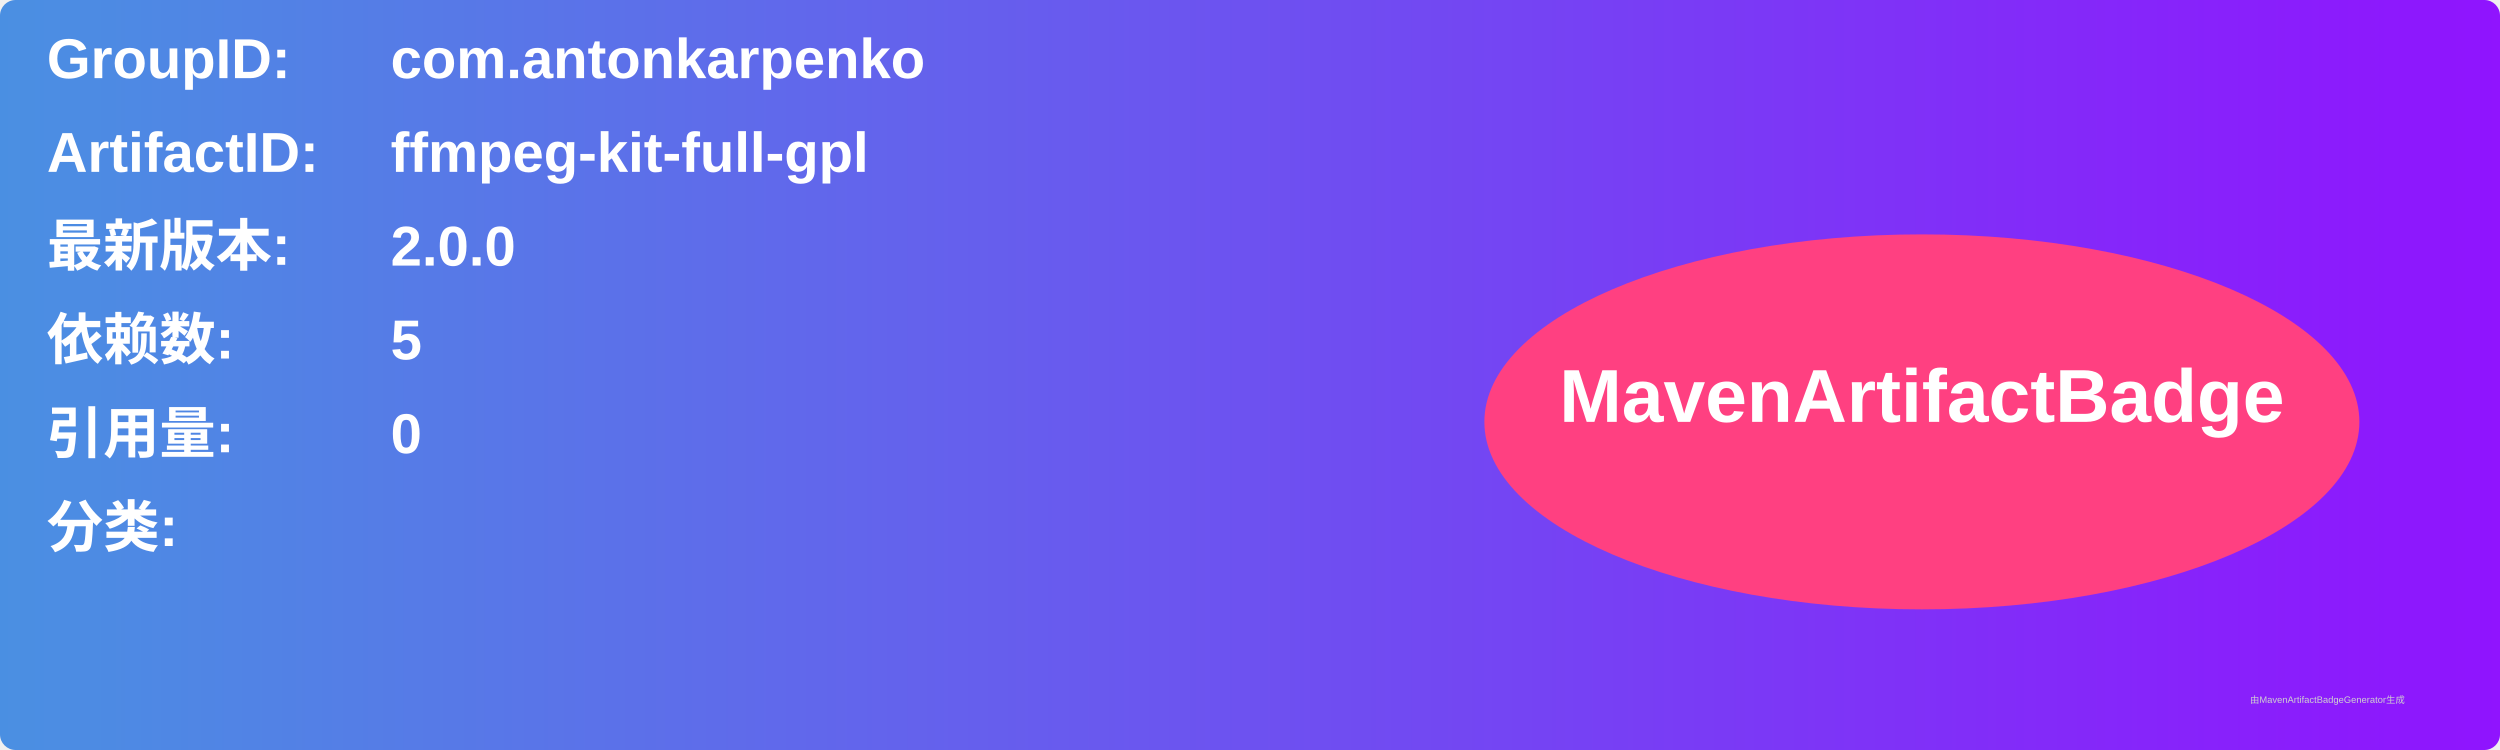
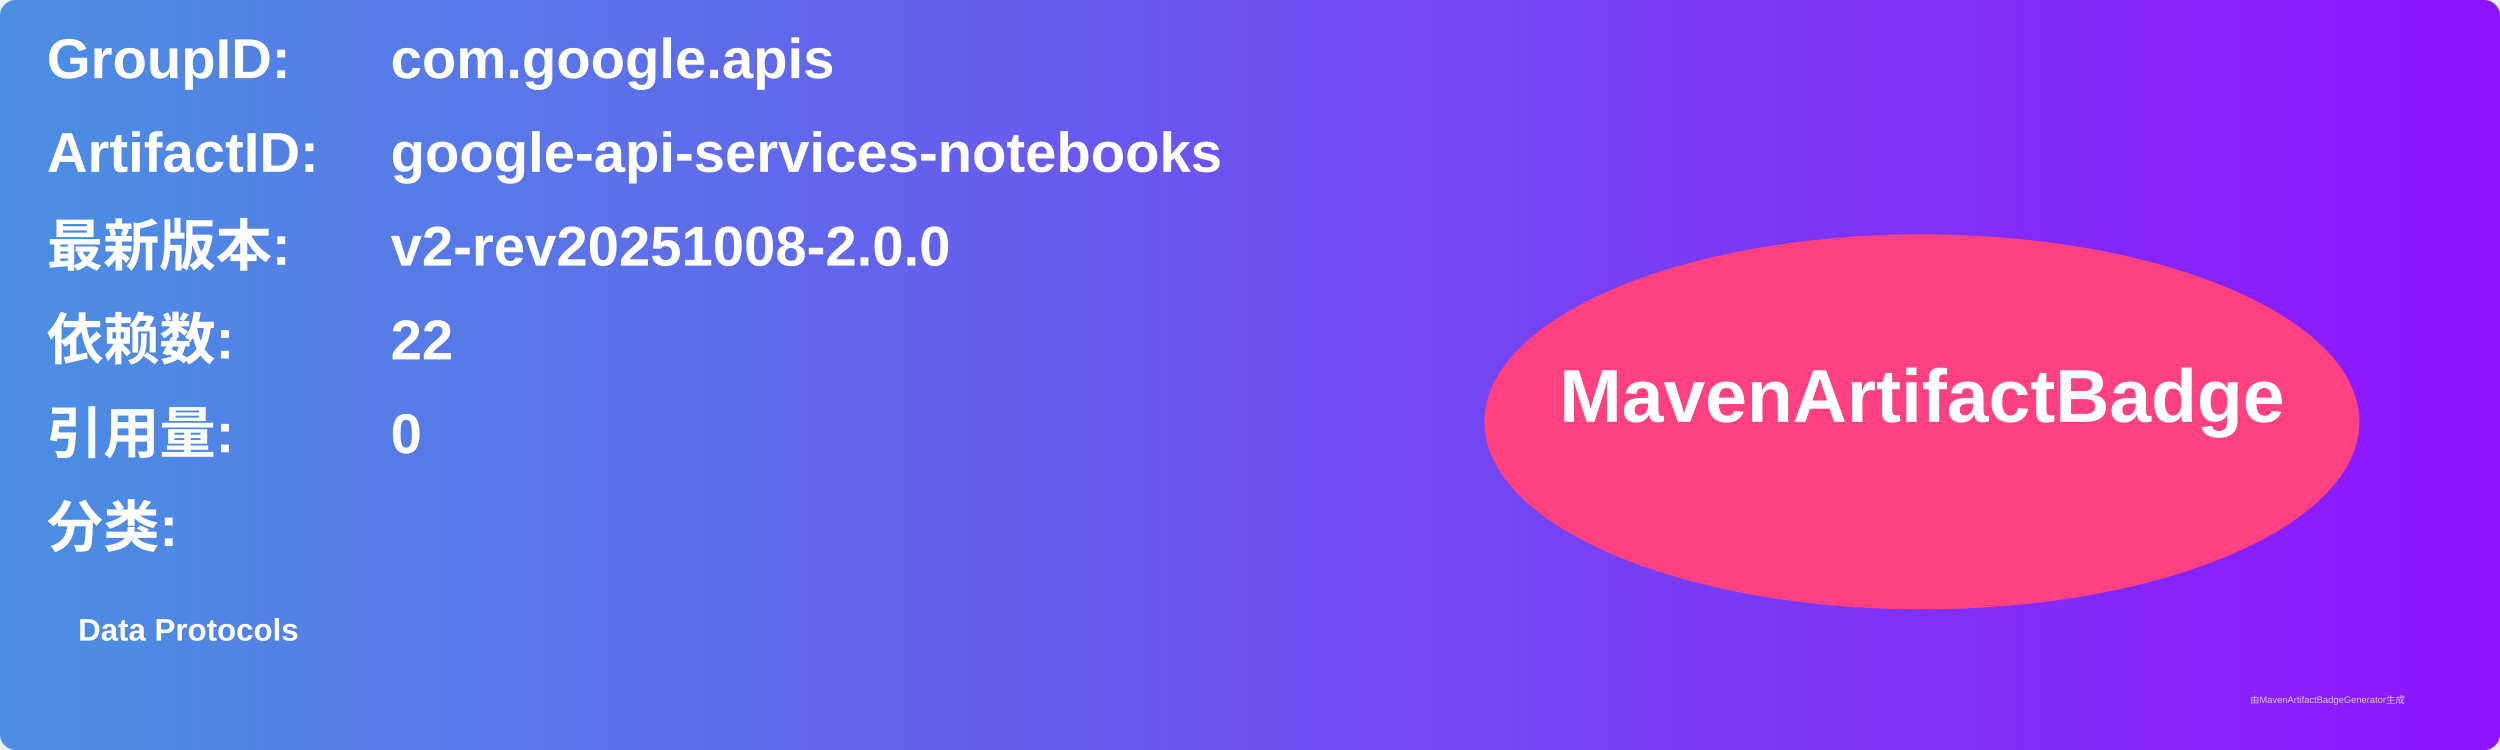
<svg xmlns="http://www.w3.org/2000/svg" width="800" height="240" viewBox="0 0 800 240">
  <linearGradient id="grad" x1="0%" y1="0%" x2="100%" y2="0%">
    <stop offset="0%" stop-color="#4a90e2" />
    <stop offset="100%" stop-color="#9013fe" />
  </linearGradient>
  <rect width="100%" height="100%" rx="5" ry="5" fill="url(#grad)" />
  <g transform="translate(15, 15)">
    <text x="0" y="10" font-family="Arial" font-size="18" fill="white" font-weight="bold" width="260">GroupID:</text>
-     <text x="110" y="10" font-family="Arial" font-size="18" fill="white" font-weight="bold" width="460">com.antonkarpenko</text>
+     <text x="110" y="10" font-family="Arial" font-size="18" fill="white" font-weight="bold" width="460">com.google.apis</text>
    <text x="0" y="40" font-family="Arial" font-size="18" fill="white" font-weight="bold" width="260">ArtifactID:</text>
-     <text x="110" y="40" font-family="Arial" font-size="18" fill="white" font-weight="bold" width="460">ffmpeg-kit-full-gpl</text>
+     <text x="110" y="40" font-family="Arial" font-size="18" fill="white" font-weight="bold" width="460">google-api-services-notebooks</text>
    <text x="0" y="70" font-family="Arial" font-size="18" fill="white" font-weight="bold">最新版本:</text>
    <text x="110" y="70" font-family="Arial" font-size="18" fill="white" font-weight="bold">
-       <tspan font-weight="bold">2.0.0</tspan>
+       <tspan font-weight="bold">v2-rev20251008-2.0.0</tspan>
    </text>
    <text x="0" y="100" font-family="Arial" font-size="18" fill="white" font-weight="bold">依赖数: </text>
    <text x="110" y="100" font-family="Arial" font-size="18" fill="white">
-       <tspan font-weight="bold">5</tspan>
+       <tspan font-weight="bold">22</tspan>
    </text>
    <text x="0" y="130" font-family="Arial" font-size="18" fill="white" font-weight="bold">引用量: </text>
    <text x="110" y="130" font-family="Arial" font-size="18" fill="white">
      <tspan font-weight="bold">0</tspan>
    </text>
    <text x="0" y="160" font-family="Arial" font-size="18" fill="white" font-weight="bold">分类:</text>
    <text x="10" y="190" font-family="Arial" font-size="10" fill="white">
-       <tspan font-weight="bold" />
+       <tspan font-weight="bold">Data Protocols</tspan>
    </text>
    <ellipse cx="600" cy="120" rx="140" ry="60" fill="#ff4081" />
    <text x="600" y="120" text-anchor="middle" font-family="Arial" font-size="24" fill="white" font-weight="bold">MavenArtifactBadge</text>
  </g>
  <text x="720" y="225" font-family="Arial" font-size="3" fill="#d0d0d0">由MavenArtifactBadgeGenerator生成</text>
</svg>
